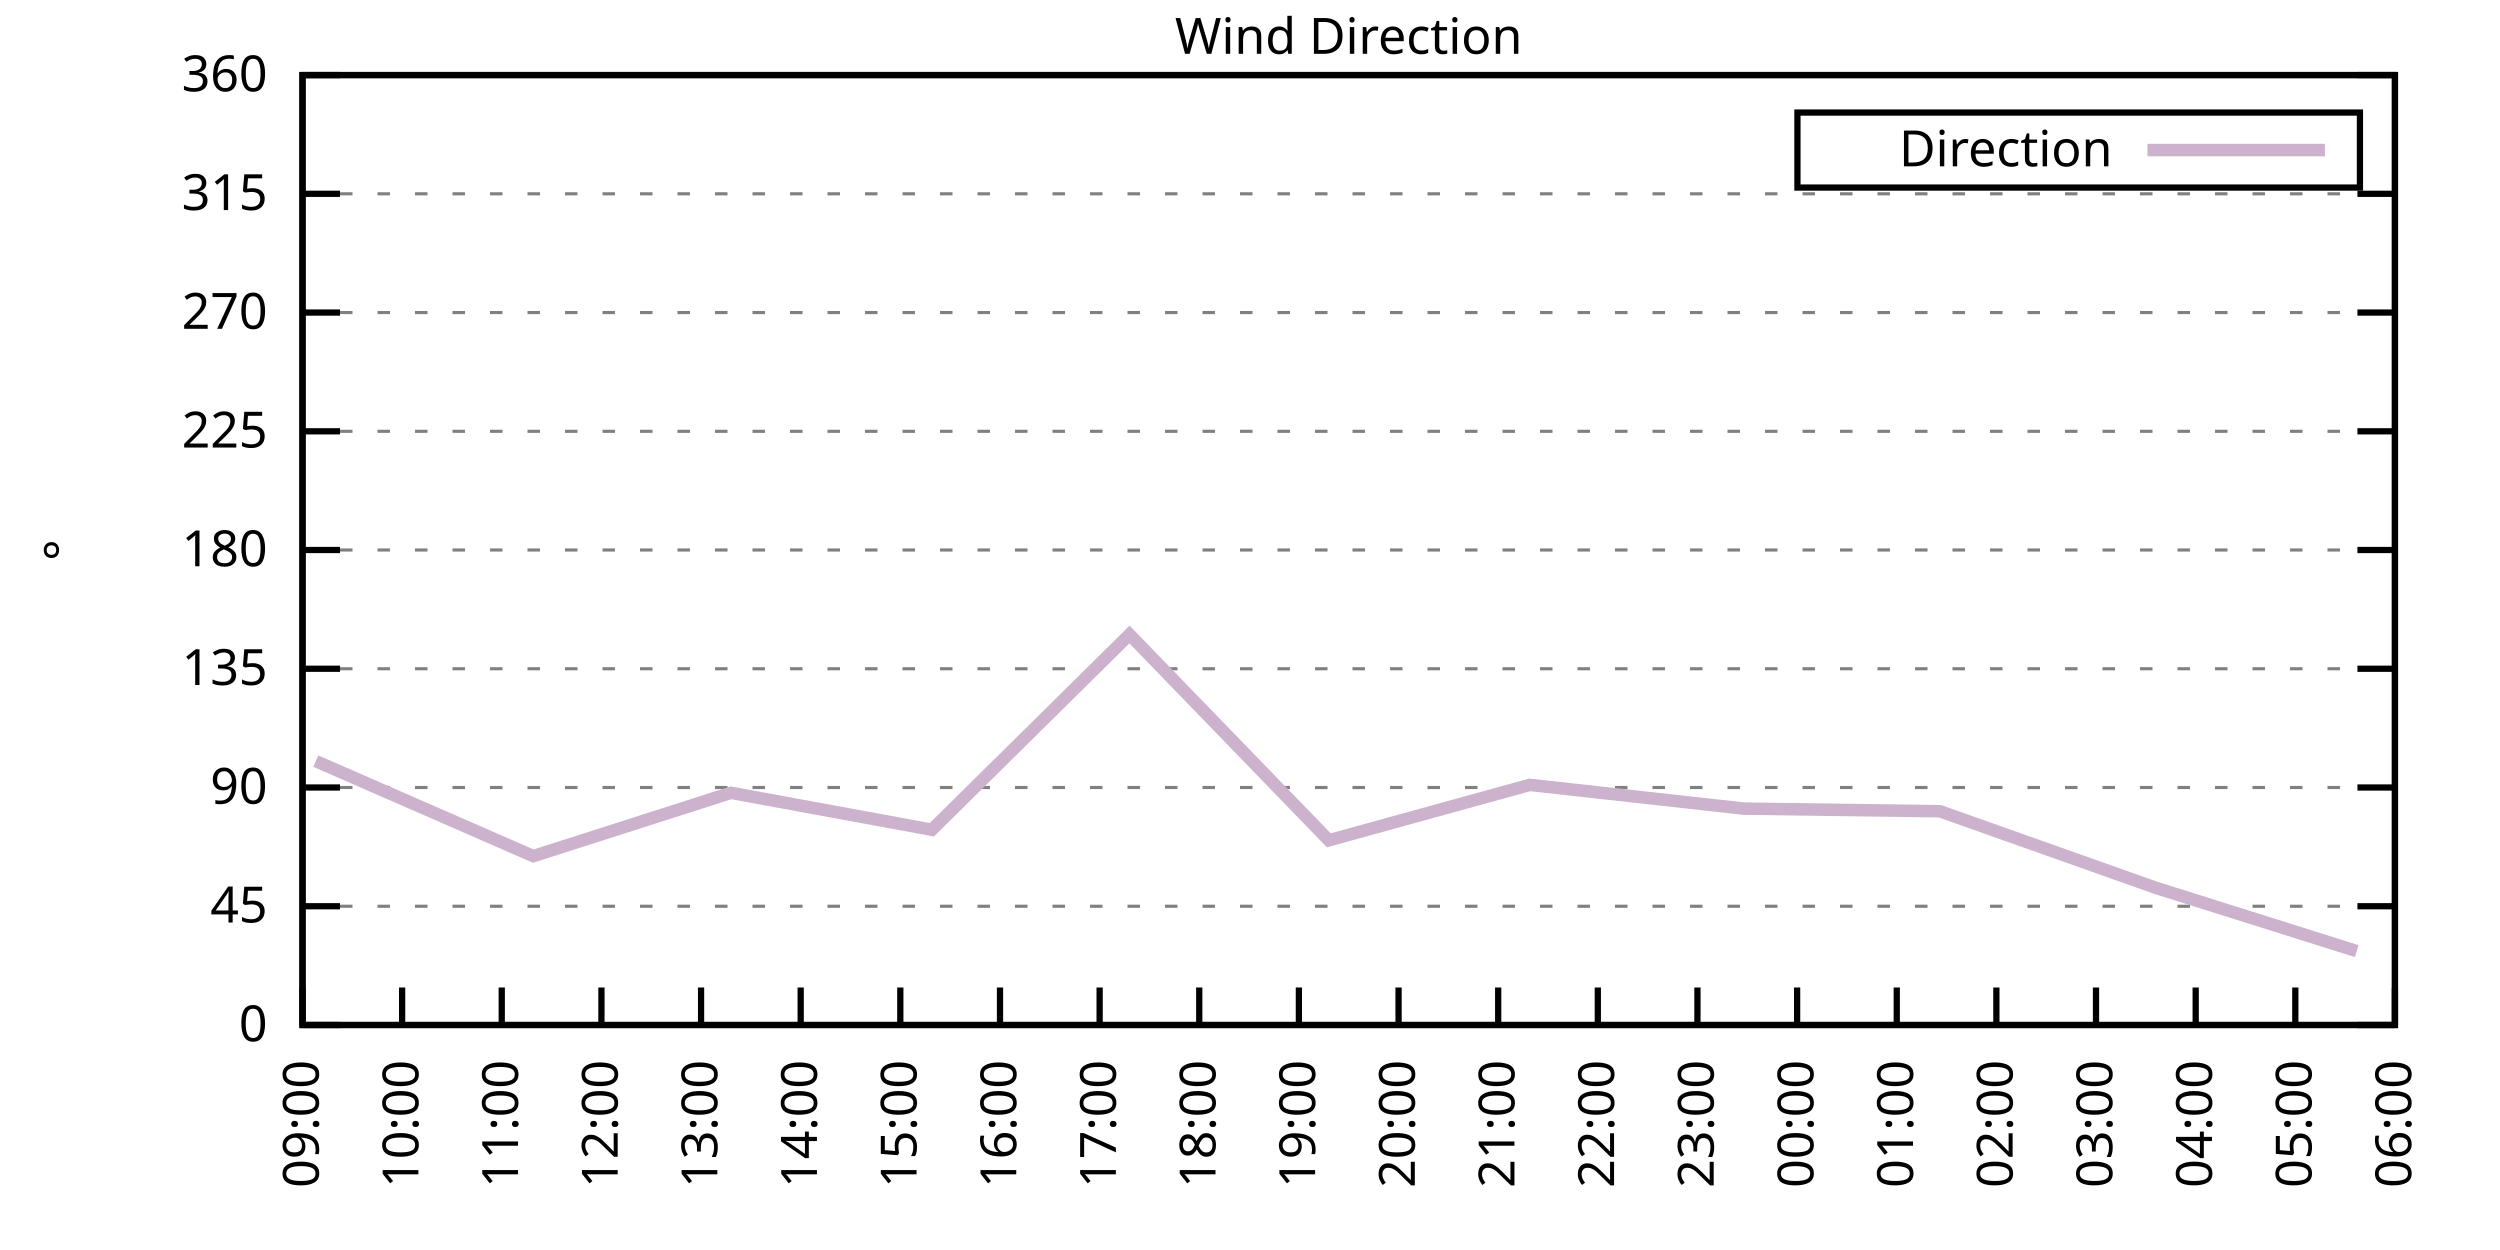
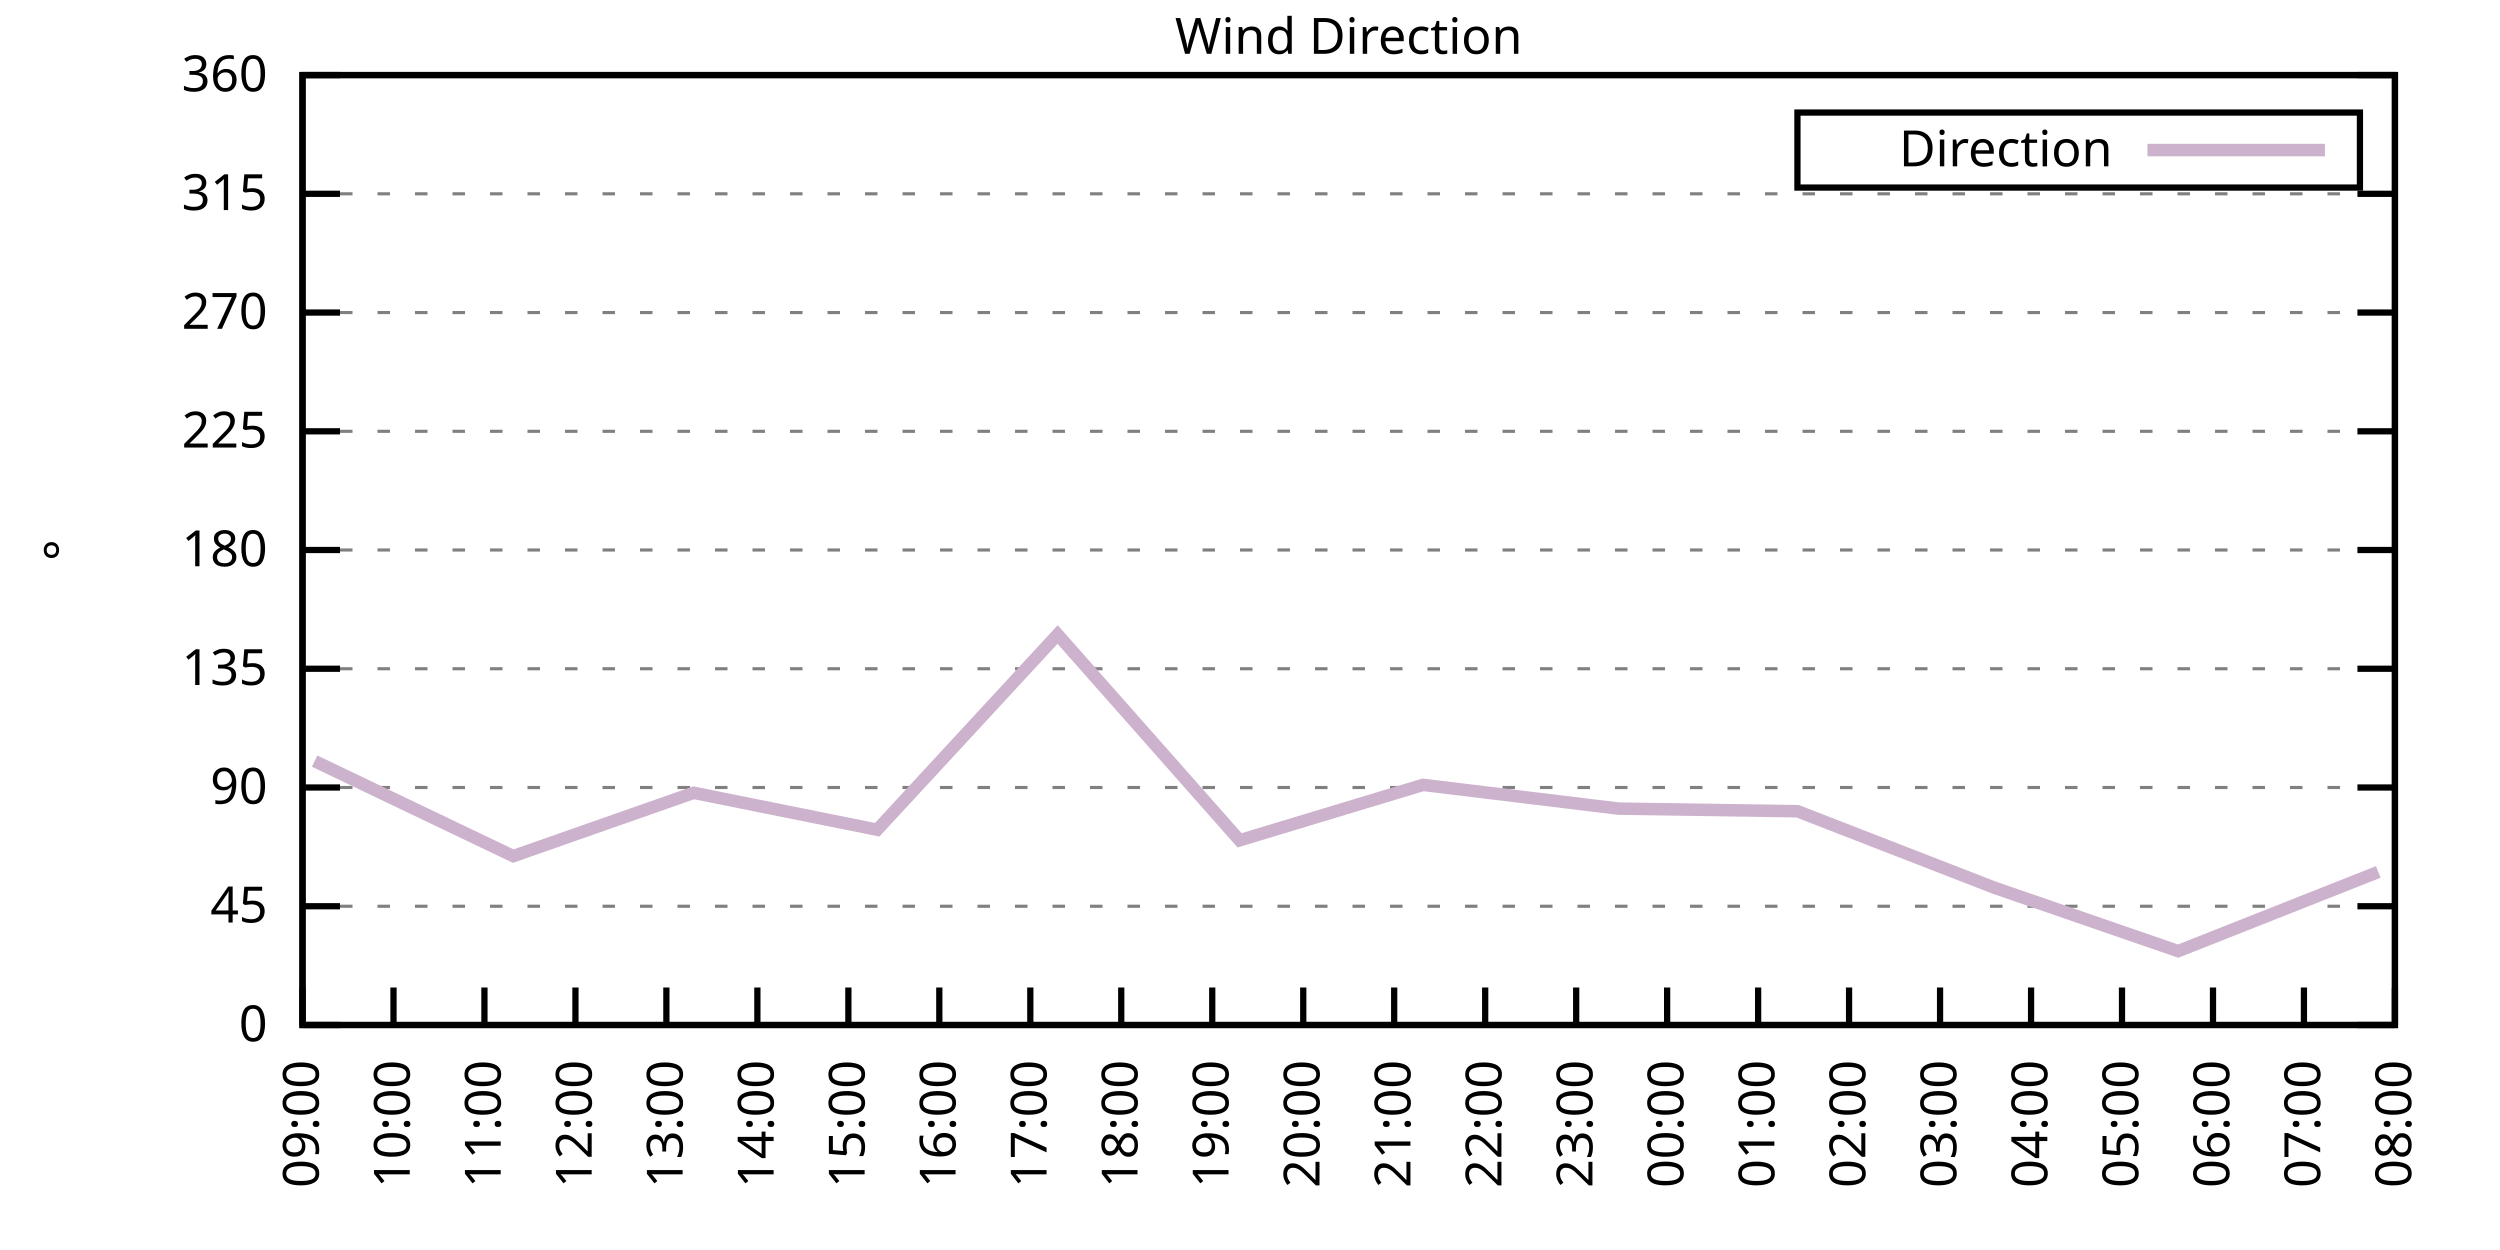
<svg xmlns="http://www.w3.org/2000/svg" xmlns:xlink="http://www.w3.org/1999/xlink" width="400" height="200" viewBox="0 0 400 200">
  <g id="gnuplot_canvas">
    <rect x="0" y="0" width="400" height="200" fill="none" />
    <defs>
      <circle id="gpDot" r="0.5" stroke-width="0.5" stroke="currentColor" />
      <path id="gpPt0" stroke-width="0.333" stroke="currentColor" d="M-1,0 h2 M0,-1 v2" />
      <path id="gpPt1" stroke-width="0.333" stroke="currentColor" d="M-1,-1 L1,1 M1,-1 L-1,1" />
      <path id="gpPt2" stroke-width="0.333" stroke="currentColor" d="M-1,0 L1,0 M0,-1 L0,1 M-1,-1 L1,1 M-1,1 L1,-1" />
      <rect id="gpPt3" stroke-width="0.333" stroke="currentColor" x="-1" y="-1" width="2" height="2" />
      <rect id="gpPt4" stroke-width="0.333" stroke="currentColor" fill="currentColor" x="-1" y="-1" width="2" height="2" />
      <circle id="gpPt5" stroke-width="0.333" stroke="currentColor" cx="0" cy="0" r="1" />
      <use xlink:href="#gpPt5" id="gpPt6" fill="currentColor" stroke="none" />
      <path id="gpPt7" stroke-width="0.333" stroke="currentColor" d="M0,-1.33 L-1.33,0.67 L1.33,0.67 z" />
      <use xlink:href="#gpPt7" id="gpPt8" fill="currentColor" stroke="none" />
      <use xlink:href="#gpPt7" id="gpPt9" stroke="currentColor" transform="rotate(180)" />
      <use xlink:href="#gpPt9" id="gpPt10" fill="currentColor" stroke="none" />
      <use xlink:href="#gpPt3" id="gpPt11" stroke="currentColor" transform="rotate(45)" />
      <use xlink:href="#gpPt11" id="gpPt12" fill="currentColor" stroke="none" />
      <path id="gpPt13" stroke-width="0.333" stroke="currentColor" d="M0,1.330 L1.265,0.411 L0.782,-1.067 L-0.782,-1.076 L-1.265,0.411 z" />
      <use xlink:href="#gpPt13" id="gpPt14" fill="currentColor" stroke="none" />
      <filter id="textbox" filterUnits="objectBoundingBox" x="0" y="0" height="1" width="1">
        <feFlood flood-color="white" flood-opacity="1" result="bgnd" />
        <feComposite in="SourceGraphic" in2="bgnd" operator="atop" />
      </filter>
      <filter id="greybox" filterUnits="objectBoundingBox" x="0" y="0" height="1" width="1">
        <feFlood flood-color="lightgrey" flood-opacity="1" result="grey" />
        <feComposite in="SourceGraphic" in2="grey" operator="atop" />
      </filter>
    </defs>
    <g fill="none" color="white" stroke="currentColor" stroke-width="1.00" stroke-linecap="butt" stroke-linejoin="miter">
</g>
    <g fill="none" color="black" stroke="currentColor" stroke-width="1.00" stroke-linecap="butt" stroke-linejoin="miter">
      <g stroke="none" shape-rendering="crispEdges">
        <polygon fill="rgb(255, 255, 255)" points="48.40,164.00 383.18,164.00 383.18,12.02 48.40,12.02 " />
      </g>
    </g>
    <g fill="none" color="black" stroke="currentColor" stroke-width="1.00" stroke-linecap="butt" stroke-linejoin="miter">
</g>
    <g fill="none" color="black" stroke="black" stroke-width="0.50" stroke-linecap="butt" stroke-linejoin="miter">
</g>
    <g fill="none" color="gray" stroke="currentColor" stroke-width="0.50" stroke-linecap="butt" stroke-linejoin="miter">
      <path stroke="gray" stroke-dasharray="2,4" class="gridline" d="M48.40,164.00 L383.19,164.00  " />
    </g>
    <g fill="none" color="gray" stroke="gray" stroke-width="1.00" stroke-linecap="butt" stroke-linejoin="miter">
</g>
    <g fill="none" color="black" stroke="currentColor" stroke-width="1.00" stroke-linecap="butt" stroke-linejoin="miter">
      <path stroke="black" d="M48.40,164.00 L54.40,164.00 M383.19,164.00 L377.19,164.00  " />
      <g transform="translate(42.80,166.60)" stroke="none" fill="black" font-family="Sans" font-size="8.00" text-anchor="end">
        <text>
          <tspan font-family="Sans"> 0</tspan>
        </text>
      </g>
    </g>
    <g fill="none" color="black" stroke="currentColor" stroke-width="1.00" stroke-linecap="butt" stroke-linejoin="miter">
</g>
    <g fill="none" color="black" stroke="black" stroke-width="0.50" stroke-linecap="butt" stroke-linejoin="miter">
</g>
    <g fill="none" color="gray" stroke="currentColor" stroke-width="0.50" stroke-linecap="butt" stroke-linejoin="miter">
      <path stroke="gray" stroke-dasharray="2,4" class="gridline" d="M48.40,145.00 L383.19,145.00  " />
    </g>
    <g fill="none" color="gray" stroke="gray" stroke-width="1.00" stroke-linecap="butt" stroke-linejoin="miter">
</g>
    <g fill="none" color="black" stroke="currentColor" stroke-width="1.00" stroke-linecap="butt" stroke-linejoin="miter">
      <path stroke="black" d="M48.40,145.00 L54.40,145.00 M383.19,145.00 L377.19,145.00  " />
      <g transform="translate(42.80,147.60)" stroke="none" fill="black" font-family="Sans" font-size="8.00" text-anchor="end">
        <text>
          <tspan font-family="Sans"> 45</tspan>
        </text>
      </g>
    </g>
    <g fill="none" color="black" stroke="currentColor" stroke-width="1.00" stroke-linecap="butt" stroke-linejoin="miter">
</g>
    <g fill="none" color="black" stroke="black" stroke-width="0.50" stroke-linecap="butt" stroke-linejoin="miter">
</g>
    <g fill="none" color="gray" stroke="currentColor" stroke-width="0.50" stroke-linecap="butt" stroke-linejoin="miter">
      <path stroke="gray" stroke-dasharray="2,4" class="gridline" d="M48.40,126.00 L383.19,126.00  " />
    </g>
    <g fill="none" color="gray" stroke="gray" stroke-width="1.00" stroke-linecap="butt" stroke-linejoin="miter">
</g>
    <g fill="none" color="black" stroke="currentColor" stroke-width="1.00" stroke-linecap="butt" stroke-linejoin="miter">
      <path stroke="black" d="M48.40,126.00 L54.40,126.00 M383.19,126.00 L377.19,126.00  " />
      <g transform="translate(42.80,128.60)" stroke="none" fill="black" font-family="Sans" font-size="8.00" text-anchor="end">
        <text>
          <tspan font-family="Sans"> 90</tspan>
        </text>
      </g>
    </g>
    <g fill="none" color="black" stroke="currentColor" stroke-width="1.00" stroke-linecap="butt" stroke-linejoin="miter">
</g>
    <g fill="none" color="black" stroke="black" stroke-width="0.50" stroke-linecap="butt" stroke-linejoin="miter">
</g>
    <g fill="none" color="gray" stroke="currentColor" stroke-width="0.50" stroke-linecap="butt" stroke-linejoin="miter">
      <path stroke="gray" stroke-dasharray="2,4" class="gridline" d="M48.40,107.00 L383.19,107.00  " />
    </g>
    <g fill="none" color="gray" stroke="gray" stroke-width="1.00" stroke-linecap="butt" stroke-linejoin="miter">
</g>
    <g fill="none" color="black" stroke="currentColor" stroke-width="1.00" stroke-linecap="butt" stroke-linejoin="miter">
      <path stroke="black" d="M48.40,107.00 L54.40,107.00 M383.19,107.00 L377.19,107.00  " />
      <g transform="translate(42.80,109.60)" stroke="none" fill="black" font-family="Sans" font-size="8.00" text-anchor="end">
        <text>
          <tspan font-family="Sans"> 135</tspan>
        </text>
      </g>
    </g>
    <g fill="none" color="black" stroke="currentColor" stroke-width="1.00" stroke-linecap="butt" stroke-linejoin="miter">
</g>
    <g fill="none" color="black" stroke="black" stroke-width="0.50" stroke-linecap="butt" stroke-linejoin="miter">
</g>
    <g fill="none" color="gray" stroke="currentColor" stroke-width="0.50" stroke-linecap="butt" stroke-linejoin="miter">
      <path stroke="gray" stroke-dasharray="2,4" class="gridline" d="M48.40,88.00 L383.19,88.00  " />
    </g>
    <g fill="none" color="gray" stroke="gray" stroke-width="1.00" stroke-linecap="butt" stroke-linejoin="miter">
</g>
    <g fill="none" color="black" stroke="currentColor" stroke-width="1.00" stroke-linecap="butt" stroke-linejoin="miter">
      <path stroke="black" d="M48.40,88.00 L54.40,88.00 M383.19,88.00 L377.19,88.00  " />
      <g transform="translate(42.80,90.60)" stroke="none" fill="black" font-family="Sans" font-size="8.00" text-anchor="end">
        <text>
          <tspan font-family="Sans"> 180</tspan>
        </text>
      </g>
    </g>
    <g fill="none" color="black" stroke="currentColor" stroke-width="1.00" stroke-linecap="butt" stroke-linejoin="miter">
</g>
    <g fill="none" color="black" stroke="black" stroke-width="0.50" stroke-linecap="butt" stroke-linejoin="miter">
</g>
    <g fill="none" color="gray" stroke="currentColor" stroke-width="0.50" stroke-linecap="butt" stroke-linejoin="miter">
      <path stroke="gray" stroke-dasharray="2,4" class="gridline" d="M48.40,69.01 L383.19,69.01  " />
    </g>
    <g fill="none" color="gray" stroke="gray" stroke-width="1.00" stroke-linecap="butt" stroke-linejoin="miter">
</g>
    <g fill="none" color="black" stroke="currentColor" stroke-width="1.00" stroke-linecap="butt" stroke-linejoin="miter">
      <path stroke="black" d="M48.40,69.01 L54.40,69.01 M383.19,69.01 L377.19,69.01  " />
      <g transform="translate(42.80,71.61)" stroke="none" fill="black" font-family="Sans" font-size="8.00" text-anchor="end">
        <text>
          <tspan font-family="Sans"> 225</tspan>
        </text>
      </g>
    </g>
    <g fill="none" color="black" stroke="currentColor" stroke-width="1.00" stroke-linecap="butt" stroke-linejoin="miter">
</g>
    <g fill="none" color="black" stroke="black" stroke-width="0.50" stroke-linecap="butt" stroke-linejoin="miter">
</g>
    <g fill="none" color="gray" stroke="currentColor" stroke-width="0.50" stroke-linecap="butt" stroke-linejoin="miter">
      <path stroke="gray" stroke-dasharray="2,4" class="gridline" d="M48.40,50.01 L383.19,50.01  " />
    </g>
    <g fill="none" color="gray" stroke="gray" stroke-width="1.00" stroke-linecap="butt" stroke-linejoin="miter">
</g>
    <g fill="none" color="black" stroke="currentColor" stroke-width="1.00" stroke-linecap="butt" stroke-linejoin="miter">
      <path stroke="black" d="M48.40,50.01 L54.40,50.01 M383.19,50.01 L377.19,50.01  " />
      <g transform="translate(42.80,52.61)" stroke="none" fill="black" font-family="Sans" font-size="8.00" text-anchor="end">
        <text>
          <tspan font-family="Sans"> 270</tspan>
        </text>
      </g>
    </g>
    <g fill="none" color="black" stroke="currentColor" stroke-width="1.00" stroke-linecap="butt" stroke-linejoin="miter">
</g>
    <g fill="none" color="black" stroke="black" stroke-width="0.50" stroke-linecap="butt" stroke-linejoin="miter">
</g>
    <g fill="none" color="gray" stroke="currentColor" stroke-width="0.50" stroke-linecap="butt" stroke-linejoin="miter">
      <path stroke="gray" stroke-dasharray="2,4" class="gridline" d="M48.40,31.01 L383.19,31.01  " />
    </g>
    <g fill="none" color="gray" stroke="gray" stroke-width="1.00" stroke-linecap="butt" stroke-linejoin="miter">
</g>
    <g fill="none" color="black" stroke="currentColor" stroke-width="1.00" stroke-linecap="butt" stroke-linejoin="miter">
      <path stroke="black" d="M48.40,31.01 L54.40,31.01 M383.19,31.01 L377.19,31.01  " />
      <g transform="translate(42.80,33.61)" stroke="none" fill="black" font-family="Sans" font-size="8.00" text-anchor="end">
        <text>
          <tspan font-family="Sans"> 315</tspan>
        </text>
      </g>
    </g>
    <g fill="none" color="black" stroke="currentColor" stroke-width="1.00" stroke-linecap="butt" stroke-linejoin="miter">
</g>
    <g fill="none" color="black" stroke="black" stroke-width="0.50" stroke-linecap="butt" stroke-linejoin="miter">
</g>
    <g fill="none" color="gray" stroke="currentColor" stroke-width="0.50" stroke-linecap="butt" stroke-linejoin="miter">
      <path stroke="gray" stroke-dasharray="2,4" class="gridline" d="M48.40,12.01 L383.19,12.01  " />
    </g>
    <g fill="none" color="gray" stroke="gray" stroke-width="1.00" stroke-linecap="butt" stroke-linejoin="miter">
</g>
    <g fill="none" color="black" stroke="currentColor" stroke-width="1.00" stroke-linecap="butt" stroke-linejoin="miter">
      <path stroke="black" d="M48.40,12.01 L54.40,12.01 M383.19,12.01 L377.19,12.01  " />
      <g transform="translate(42.80,14.61)" stroke="none" fill="black" font-family="Sans" font-size="8.00" text-anchor="end">
        <text>
          <tspan font-family="Sans"> 360</tspan>
        </text>
      </g>
    </g>
    <g fill="none" color="black" stroke="currentColor" stroke-width="1.00" stroke-linecap="butt" stroke-linejoin="miter">
      <path stroke="black" d="M48.40,164.00 L48.40,158.00  " />
      <g transform="translate(51.00,169.60) rotate(270.00)" stroke="none" fill="black" font-family="Sans" font-size="8.00" text-anchor="end">
        <text>
          <tspan font-family="Sans">09:00</tspan>
        </text>
      </g>
    </g>
    <g fill="none" color="black" stroke="currentColor" stroke-width="1.00" stroke-linecap="butt" stroke-linejoin="miter">
-       <path stroke="black" d="M64.34,164.00 L64.34,158.00  " />
-       <g transform="translate(66.94,169.60) rotate(270.00)" stroke="none" fill="black" font-family="Sans" font-size="8.00" text-anchor="end">
+       <path stroke="black" d="M62.96,164.00 L62.96,158.00  " />
+       <g transform="translate(65.56,169.60) rotate(270.00)" stroke="none" fill="black" font-family="Sans" font-size="8.00" text-anchor="end">
        <text>
          <tspan font-family="Sans">10:00</tspan>
        </text>
      </g>
    </g>
    <g fill="none" color="black" stroke="currentColor" stroke-width="1.00" stroke-linecap="butt" stroke-linejoin="miter">
-       <path stroke="black" d="M80.28,164.00 L80.28,158.00  " />
-       <g transform="translate(82.88,169.60) rotate(270.00)" stroke="none" fill="black" font-family="Sans" font-size="8.00" text-anchor="end">
+       <path stroke="black" d="M77.51,164.00 L77.51,158.00  " />
+       <g transform="translate(80.11,169.60) rotate(270.00)" stroke="none" fill="black" font-family="Sans" font-size="8.00" text-anchor="end">
        <text>
          <tspan font-family="Sans">11:00</tspan>
        </text>
      </g>
    </g>
    <g fill="none" color="black" stroke="currentColor" stroke-width="1.00" stroke-linecap="butt" stroke-linejoin="miter">
-       <path stroke="black" d="M96.23,164.00 L96.23,158.00  " />
-       <g transform="translate(98.83,169.60) rotate(270.00)" stroke="none" fill="black" font-family="Sans" font-size="8.00" text-anchor="end">
+       <path stroke="black" d="M92.07,164.00 L92.07,158.00  " />
+       <g transform="translate(94.67,169.60) rotate(270.00)" stroke="none" fill="black" font-family="Sans" font-size="8.00" text-anchor="end">
        <text>
          <tspan font-family="Sans">12:00</tspan>
        </text>
      </g>
    </g>
    <g fill="none" color="black" stroke="currentColor" stroke-width="1.00" stroke-linecap="butt" stroke-linejoin="miter">
-       <path stroke="black" d="M112.17,164.00 L112.17,158.00  " />
-       <g transform="translate(114.77,169.60) rotate(270.00)" stroke="none" fill="black" font-family="Sans" font-size="8.00" text-anchor="end">
+       <path stroke="black" d="M106.62,164.00 L106.62,158.00  " />
+       <g transform="translate(109.22,169.60) rotate(270.00)" stroke="none" fill="black" font-family="Sans" font-size="8.00" text-anchor="end">
        <text>
          <tspan font-family="Sans">13:00</tspan>
        </text>
      </g>
    </g>
    <g fill="none" color="black" stroke="currentColor" stroke-width="1.00" stroke-linecap="butt" stroke-linejoin="miter">
-       <path stroke="black" d="M128.11,164.00 L128.11,158.00  " />
-       <g transform="translate(130.71,169.60) rotate(270.00)" stroke="none" fill="black" font-family="Sans" font-size="8.00" text-anchor="end">
+       <path stroke="black" d="M121.18,164.00 L121.18,158.00  " />
+       <g transform="translate(123.78,169.60) rotate(270.00)" stroke="none" fill="black" font-family="Sans" font-size="8.00" text-anchor="end">
        <text>
          <tspan font-family="Sans">14:00</tspan>
        </text>
      </g>
    </g>
    <g fill="none" color="black" stroke="currentColor" stroke-width="1.00" stroke-linecap="butt" stroke-linejoin="miter">
-       <path stroke="black" d="M144.05,164.00 L144.05,158.00  " />
-       <g transform="translate(146.65,169.60) rotate(270.00)" stroke="none" fill="black" font-family="Sans" font-size="8.00" text-anchor="end">
+       <path stroke="black" d="M135.74,164.00 L135.74,158.00  " />
+       <g transform="translate(138.34,169.60) rotate(270.00)" stroke="none" fill="black" font-family="Sans" font-size="8.00" text-anchor="end">
        <text>
          <tspan font-family="Sans">15:00</tspan>
        </text>
      </g>
    </g>
    <g fill="none" color="black" stroke="currentColor" stroke-width="1.00" stroke-linecap="butt" stroke-linejoin="miter">
-       <path stroke="black" d="M160.00,164.00 L160.00,158.00  " />
-       <g transform="translate(162.60,169.60) rotate(270.00)" stroke="none" fill="black" font-family="Sans" font-size="8.00" text-anchor="end">
+       <path stroke="black" d="M150.29,164.00 L150.29,158.00  " />
+       <g transform="translate(152.89,169.60) rotate(270.00)" stroke="none" fill="black" font-family="Sans" font-size="8.00" text-anchor="end">
        <text>
          <tspan font-family="Sans">16:00</tspan>
        </text>
      </g>
    </g>
    <g fill="none" color="black" stroke="currentColor" stroke-width="1.00" stroke-linecap="butt" stroke-linejoin="miter">
-       <path stroke="black" d="M175.94,164.00 L175.94,158.00  " />
-       <g transform="translate(178.54,169.60) rotate(270.00)" stroke="none" fill="black" font-family="Sans" font-size="8.00" text-anchor="end">
+       <path stroke="black" d="M164.85,164.00 L164.85,158.00  " />
+       <g transform="translate(167.45,169.60) rotate(270.00)" stroke="none" fill="black" font-family="Sans" font-size="8.00" text-anchor="end">
        <text>
          <tspan font-family="Sans">17:00</tspan>
        </text>
      </g>
    </g>
    <g fill="none" color="black" stroke="currentColor" stroke-width="1.00" stroke-linecap="butt" stroke-linejoin="miter">
-       <path stroke="black" d="M191.88,164.00 L191.88,158.00  " />
-       <g transform="translate(194.48,169.60) rotate(270.00)" stroke="none" fill="black" font-family="Sans" font-size="8.00" text-anchor="end">
+       <path stroke="black" d="M179.40,164.00 L179.40,158.00  " />
+       <g transform="translate(182.00,169.60) rotate(270.00)" stroke="none" fill="black" font-family="Sans" font-size="8.00" text-anchor="end">
        <text>
          <tspan font-family="Sans">18:00</tspan>
        </text>
      </g>
    </g>
    <g fill="none" color="black" stroke="currentColor" stroke-width="1.00" stroke-linecap="butt" stroke-linejoin="miter">
-       <path stroke="black" d="M207.82,164.00 L207.82,158.00  " />
-       <g transform="translate(210.42,169.60) rotate(270.00)" stroke="none" fill="black" font-family="Sans" font-size="8.00" text-anchor="end">
+       <path stroke="black" d="M193.96,164.00 L193.96,158.00  " />
+       <g transform="translate(196.56,169.60) rotate(270.00)" stroke="none" fill="black" font-family="Sans" font-size="8.00" text-anchor="end">
        <text>
          <tspan font-family="Sans">19:00</tspan>
        </text>
      </g>
    </g>
    <g fill="none" color="black" stroke="currentColor" stroke-width="1.00" stroke-linecap="butt" stroke-linejoin="miter">
-       <path stroke="black" d="M223.77,164.00 L223.77,158.00  " />
-       <g transform="translate(226.37,169.60) rotate(270.00)" stroke="none" fill="black" font-family="Sans" font-size="8.00" text-anchor="end">
+       <path stroke="black" d="M208.52,164.00 L208.52,158.00  " />
+       <g transform="translate(211.12,169.60) rotate(270.00)" stroke="none" fill="black" font-family="Sans" font-size="8.00" text-anchor="end">
        <text>
          <tspan font-family="Sans">20:00</tspan>
        </text>
      </g>
    </g>
    <g fill="none" color="black" stroke="currentColor" stroke-width="1.00" stroke-linecap="butt" stroke-linejoin="miter">
-       <path stroke="black" d="M239.71,164.00 L239.71,158.00  " />
-       <g transform="translate(242.31,169.60) rotate(270.00)" stroke="none" fill="black" font-family="Sans" font-size="8.00" text-anchor="end">
+       <path stroke="black" d="M223.07,164.00 L223.07,158.00  " />
+       <g transform="translate(225.67,169.60) rotate(270.00)" stroke="none" fill="black" font-family="Sans" font-size="8.00" text-anchor="end">
        <text>
          <tspan font-family="Sans">21:00</tspan>
        </text>
      </g>
    </g>
    <g fill="none" color="black" stroke="currentColor" stroke-width="1.00" stroke-linecap="butt" stroke-linejoin="miter">
-       <path stroke="black" d="M255.65,164.00 L255.65,158.00  " />
-       <g transform="translate(258.25,169.60) rotate(270.00)" stroke="none" fill="black" font-family="Sans" font-size="8.00" text-anchor="end">
+       <path stroke="black" d="M237.63,164.00 L237.63,158.00  " />
+       <g transform="translate(240.23,169.60) rotate(270.00)" stroke="none" fill="black" font-family="Sans" font-size="8.00" text-anchor="end">
        <text>
          <tspan font-family="Sans">22:00</tspan>
        </text>
      </g>
    </g>
    <g fill="none" color="black" stroke="currentColor" stroke-width="1.00" stroke-linecap="butt" stroke-linejoin="miter">
-       <path stroke="black" d="M271.59,164.00 L271.59,158.00  " />
-       <g transform="translate(274.19,169.60) rotate(270.00)" stroke="none" fill="black" font-family="Sans" font-size="8.00" text-anchor="end">
+       <path stroke="black" d="M252.19,164.00 L252.19,158.00  " />
+       <g transform="translate(254.79,169.60) rotate(270.00)" stroke="none" fill="black" font-family="Sans" font-size="8.00" text-anchor="end">
        <text>
          <tspan font-family="Sans">23:00</tspan>
        </text>
      </g>
    </g>
    <g fill="none" color="black" stroke="currentColor" stroke-width="1.00" stroke-linecap="butt" stroke-linejoin="miter">
-       <path stroke="black" d="M287.54,164.00 L287.54,158.00  " />
-       <g transform="translate(290.14,169.60) rotate(270.00)" stroke="none" fill="black" font-family="Sans" font-size="8.00" text-anchor="end">
+       <path stroke="black" d="M266.74,164.00 L266.74,158.00  " />
+       <g transform="translate(269.34,169.60) rotate(270.00)" stroke="none" fill="black" font-family="Sans" font-size="8.00" text-anchor="end">
        <text>
          <tspan font-family="Sans">00:00</tspan>
        </text>
      </g>
    </g>
    <g fill="none" color="black" stroke="currentColor" stroke-width="1.00" stroke-linecap="butt" stroke-linejoin="miter">
-       <path stroke="black" d="M303.48,164.00 L303.48,158.00  " />
-       <g transform="translate(306.08,169.60) rotate(270.00)" stroke="none" fill="black" font-family="Sans" font-size="8.00" text-anchor="end">
+       <path stroke="black" d="M281.30,164.00 L281.30,158.00  " />
+       <g transform="translate(283.90,169.60) rotate(270.00)" stroke="none" fill="black" font-family="Sans" font-size="8.00" text-anchor="end">
        <text>
          <tspan font-family="Sans">01:00</tspan>
        </text>
      </g>
    </g>
    <g fill="none" color="black" stroke="currentColor" stroke-width="1.00" stroke-linecap="butt" stroke-linejoin="miter">
-       <path stroke="black" d="M319.42,164.00 L319.42,158.00  " />
-       <g transform="translate(322.02,169.60) rotate(270.00)" stroke="none" fill="black" font-family="Sans" font-size="8.00" text-anchor="end">
+       <path stroke="black" d="M295.85,164.00 L295.85,158.00  " />
+       <g transform="translate(298.45,169.60) rotate(270.00)" stroke="none" fill="black" font-family="Sans" font-size="8.00" text-anchor="end">
        <text>
          <tspan font-family="Sans">02:00</tspan>
        </text>
      </g>
    </g>
    <g fill="none" color="black" stroke="currentColor" stroke-width="1.00" stroke-linecap="butt" stroke-linejoin="miter">
-       <path stroke="black" d="M335.36,164.00 L335.36,158.00  " />
-       <g transform="translate(337.96,169.60) rotate(270.00)" stroke="none" fill="black" font-family="Sans" font-size="8.00" text-anchor="end">
+       <path stroke="black" d="M310.41,164.00 L310.41,158.00  " />
+       <g transform="translate(313.01,169.60) rotate(270.00)" stroke="none" fill="black" font-family="Sans" font-size="8.00" text-anchor="end">
        <text>
          <tspan font-family="Sans">03:00</tspan>
        </text>
      </g>
    </g>
    <g fill="none" color="black" stroke="currentColor" stroke-width="1.00" stroke-linecap="butt" stroke-linejoin="miter">
-       <path stroke="black" d="M351.31,164.00 L351.31,158.00  " />
-       <g transform="translate(353.91,169.60) rotate(270.00)" stroke="none" fill="black" font-family="Sans" font-size="8.00" text-anchor="end">
+       <path stroke="black" d="M324.97,164.00 L324.97,158.00  " />
+       <g transform="translate(327.57,169.60) rotate(270.00)" stroke="none" fill="black" font-family="Sans" font-size="8.00" text-anchor="end">
        <text>
          <tspan font-family="Sans">04:00</tspan>
        </text>
      </g>
    </g>
    <g fill="none" color="black" stroke="currentColor" stroke-width="1.00" stroke-linecap="butt" stroke-linejoin="miter">
-       <path stroke="black" d="M367.25,164.00 L367.25,158.00  " />
-       <g transform="translate(369.85,169.60) rotate(270.00)" stroke="none" fill="black" font-family="Sans" font-size="8.00" text-anchor="end">
+       <path stroke="black" d="M339.52,164.00 L339.52,158.00  " />
+       <g transform="translate(342.12,169.60) rotate(270.00)" stroke="none" fill="black" font-family="Sans" font-size="8.00" text-anchor="end">
        <text>
          <tspan font-family="Sans">05:00</tspan>
+         </text>
+       </g>
+     </g>
+     <g fill="none" color="black" stroke="currentColor" stroke-width="1.00" stroke-linecap="butt" stroke-linejoin="miter">
+       <path stroke="black" d="M354.08,164.00 L354.08,158.00  " />
+       <g transform="translate(356.68,169.60) rotate(270.00)" stroke="none" fill="black" font-family="Sans" font-size="8.00" text-anchor="end">
+         <text>
+           <tspan font-family="Sans">06:00</tspan>
+         </text>
+       </g>
+     </g>
+     <g fill="none" color="black" stroke="currentColor" stroke-width="1.00" stroke-linecap="butt" stroke-linejoin="miter">
+       <path stroke="black" d="M368.63,164.00 L368.63,158.00  " />
+       <g transform="translate(371.23,169.60) rotate(270.00)" stroke="none" fill="black" font-family="Sans" font-size="8.00" text-anchor="end">
+         <text>
+           <tspan font-family="Sans">07:00</tspan>
        </text>
      </g>
    </g>
    <g fill="none" color="black" stroke="currentColor" stroke-width="1.00" stroke-linecap="butt" stroke-linejoin="miter">
      <path stroke="black" d="M383.19,164.00 L383.19,158.00  " />
      <g transform="translate(385.79,169.60) rotate(270.00)" stroke="none" fill="black" font-family="Sans" font-size="8.00" text-anchor="end">
        <text>
-           <tspan font-family="Sans">06:00</tspan>
+           <tspan font-family="Sans">08:00</tspan>
        </text>
      </g>
    </g>
    <g fill="none" color="black" stroke="currentColor" stroke-width="1.00" stroke-linecap="butt" stroke-linejoin="miter">
</g>
    <g fill="none" color="black" stroke="currentColor" stroke-width="1.00" stroke-linecap="butt" stroke-linejoin="miter">
      <path stroke="black" d="M48.40,12.01 L48.40,164.00 L383.19,164.00 L383.19,12.01 L48.40,12.01 Z  " />
    </g>
    <g fill="none" color="black" stroke="currentColor" stroke-width="1.00" stroke-linecap="butt" stroke-linejoin="miter">
</g>
    <g fill="none" color="black" stroke="currentColor" stroke-width="1.00" stroke-linecap="butt" stroke-linejoin="miter">
      <path stroke="black" d="M287.59,30.01 L287.59,18.01 L377.59,18.01 L377.59,30.01 L287.59,30.01 Z  " />
    </g>
    <g id="Wind_direction_plot_1">
      <g fill="none" color="white" stroke="black" stroke-width="2.00" stroke-linecap="butt" stroke-linejoin="miter">
</g>
      <g fill="none" color="black" stroke="currentColor" stroke-width="2.00" stroke-linecap="butt" stroke-linejoin="miter">
        <g transform="translate(337.99,26.61)" stroke="none" fill="black" font-family="Sans" font-size="8.00" text-anchor="end">
          <text>
            <tspan font-family="Sans">Direction</tspan>
          </text>
        </g>
      </g>
      <g fill="none" color="black" stroke="currentColor" stroke-width="2.00" stroke-linecap="butt" stroke-linejoin="miter">
-         <path stroke="rgb(204, 178, 204)" d="M343.59,24.01 L371.99,24.01 M50.53,121.78 L85.33,136.98 L116.95,126.85 L149.10,132.76 L180.72,101.52 L212.61,134.45   L244.76,125.58 L279.03,129.38 L310.39,129.80 L344.93,142.05 L377.08,152.18  " />
+         <path stroke="rgb(204, 178, 204)" d="M343.59,24.01 L371.99,24.01 M50.34,121.78 L82.12,136.98 L110.99,126.85 L140.35,132.76 L169.22,101.52 L198.33,134.45   L227.68,125.58 L258.98,129.38 L287.61,129.80 L319.14,142.05 L348.50,152.18 L380.52,139.51  " />
      </g>
    </g>
    <g fill="none" color="black" stroke="currentColor" stroke-width="2.00" stroke-linecap="butt" stroke-linejoin="miter">
</g>
    <g fill="none" color="black" stroke="black" stroke-width="1.00" stroke-linecap="butt" stroke-linejoin="miter">
</g>
    <g fill="none" color="black" stroke="currentColor" stroke-width="1.00" stroke-linecap="butt" stroke-linejoin="miter">
      <path stroke="black" d="M48.40,12.01 L48.40,164.00 L383.19,164.00 L383.19,12.01 L48.40,12.01 Z  " />
      <g transform="translate(12.80,88.01) rotate(270.00)" stroke="none" fill="black" font-family="Sans" font-size="8.00" text-anchor="middle">
        <text>
          <tspan font-family="Sans">°</tspan>
        </text>
      </g>
    </g>
    <g fill="none" color="black" stroke="currentColor" stroke-width="1.00" stroke-linecap="butt" stroke-linejoin="miter">
</g>
    <g fill="none" color="black" stroke="currentColor" stroke-width="1.00" stroke-linecap="butt" stroke-linejoin="miter">
      <g transform="translate(215.79,8.61)" stroke="none" fill="black" font-family="Sans" font-size="8.00" text-anchor="middle">
        <text>
          <tspan font-family="Sans">Wind Direction</tspan>
        </text>
      </g>
    </g>
    <g fill="none" color="black" stroke="currentColor" stroke-width="1.00" stroke-linecap="butt" stroke-linejoin="miter">
</g>
  </g>
</svg>
